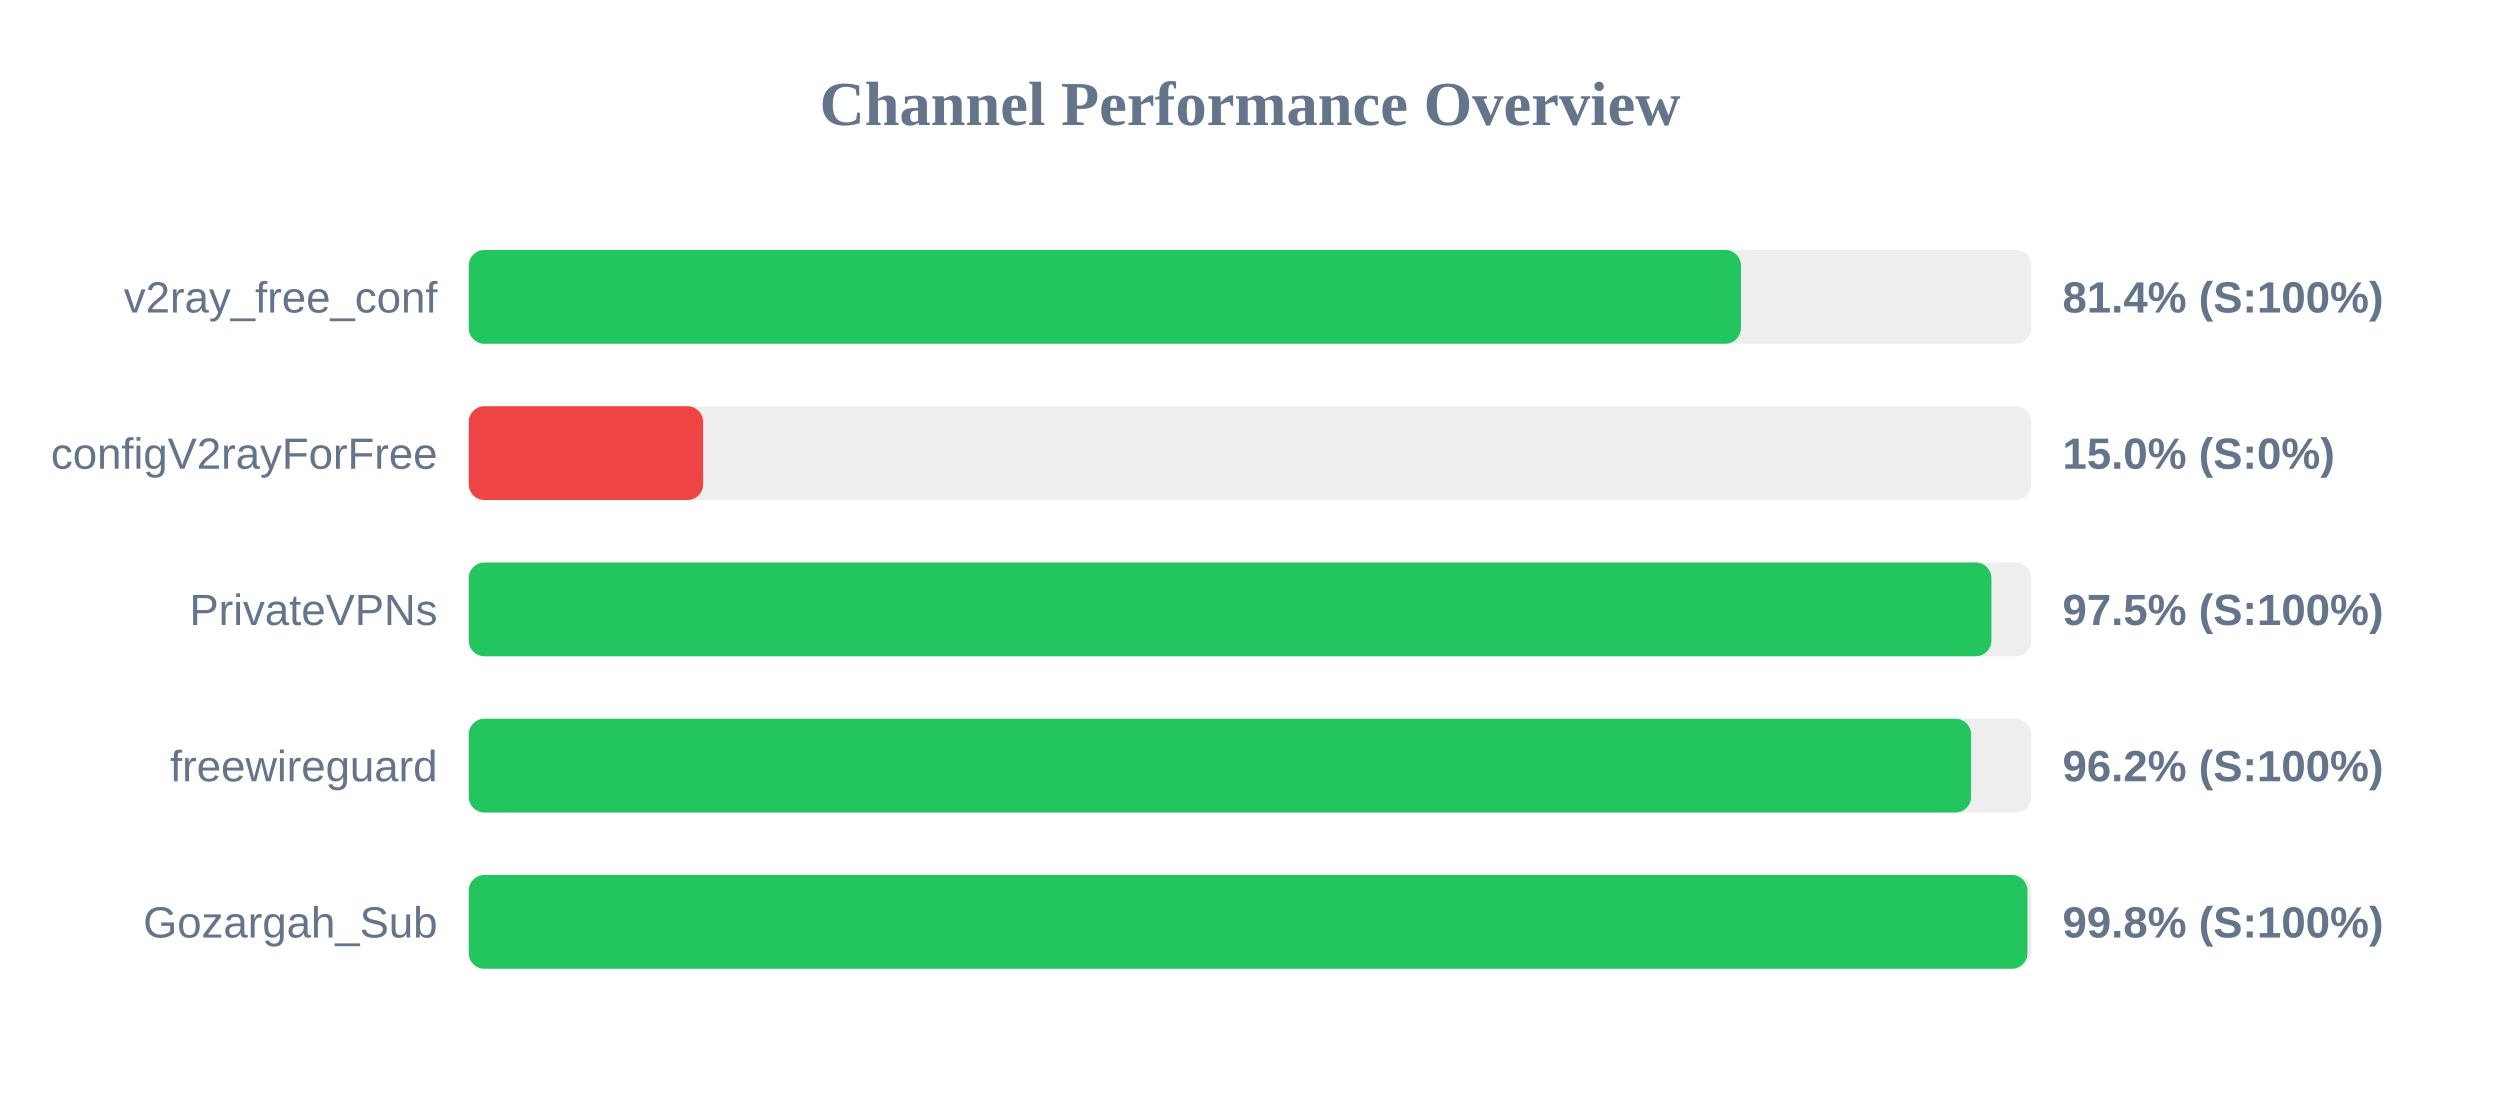
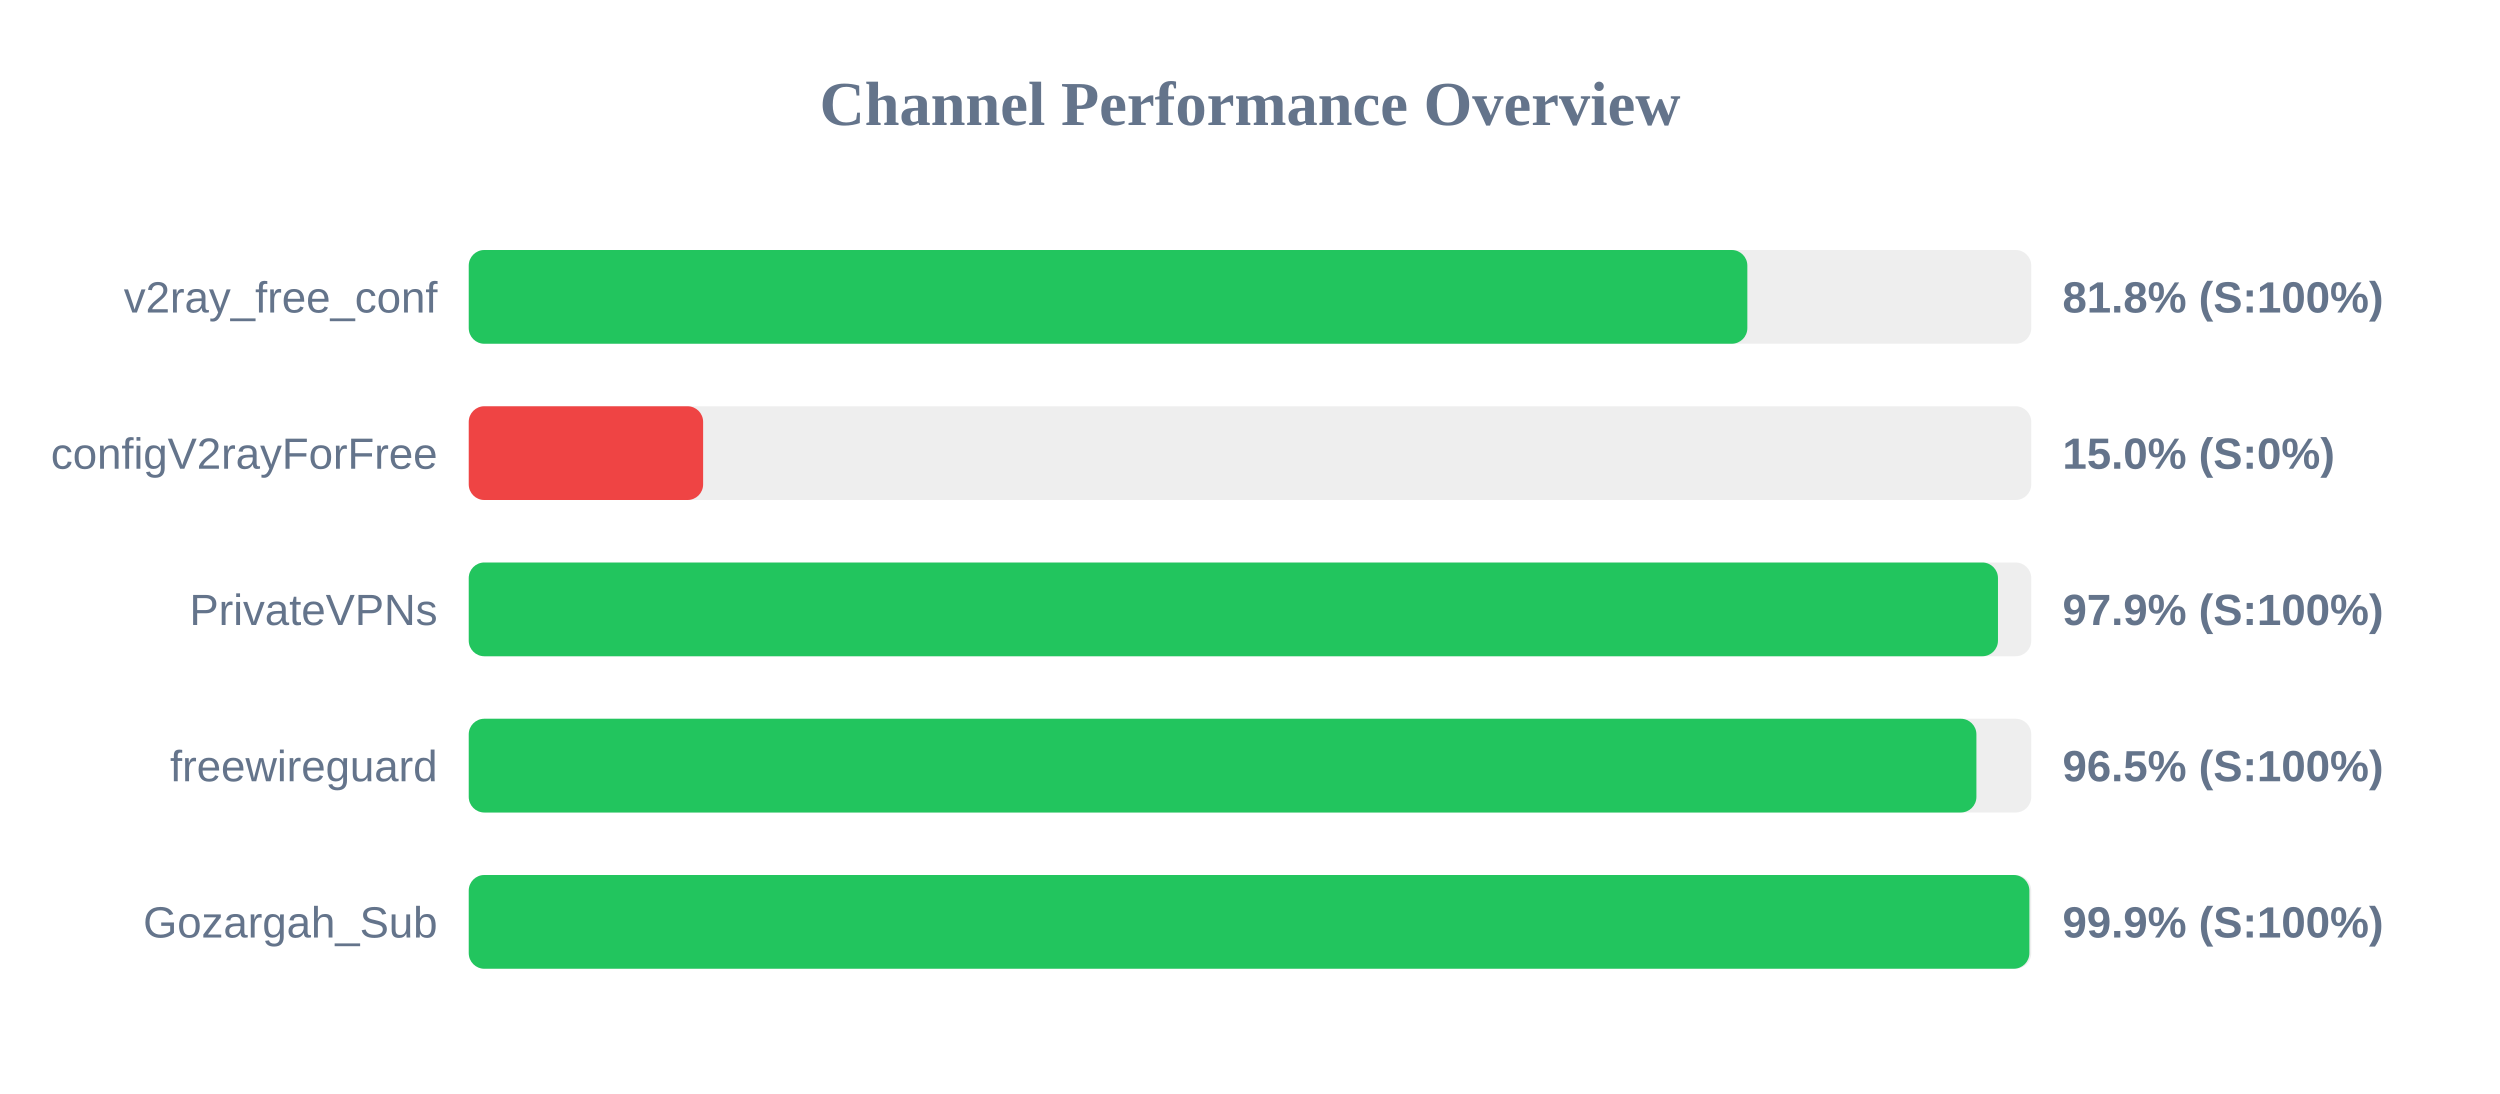
<svg xmlns="http://www.w3.org/2000/svg" width="800" height="350" version="1.1">
  <style>
        .row { font: 14px Arial; fill: #64748b; }
        .score { font: bold 14px Arial; fill: #64748b; }
    </style>
  <text x="400" y="40" text-anchor="middle" font-size="20px" font-weight="bold" fill="#64748b">Channel Performance Overview</text>
  <rect x="150" y="80" width="500" height="30" fill="#eee" rx="5" />
-   <rect x="150" y="80" width="407.1" height="30" fill="#22c55e" rx="5" />
+   <rect x="150" y="80" width="409.15" height="30" fill="#22c55e" rx="5" />
  <text x="140" y="100" text-anchor="end" class="row">v2ray_free_conf</text>
-   <text x="660" y="100" text-anchor="start" class="score">81.4% (S:100%)</text>
+   <text x="660" y="100" text-anchor="start" class="score">81.8% (S:100%)</text>
  <rect x="150" y="130" width="500" height="30" fill="#eee" rx="5" />
  <rect x="150" y="130" width="75.0" height="30" fill="#ef4444" rx="5" />
  <text x="140" y="150" text-anchor="end" class="row">configV2rayForFree</text>
  <text x="660" y="150" text-anchor="start" class="score">15.0% (S:0%)</text>
  <rect x="150" y="180" width="500" height="30" fill="#eee" rx="5" />
-   <rect x="150" y="180" width="487.25" height="30" fill="#22c55e" rx="5" />
+   <rect x="150" y="180" width="489.35" height="30" fill="#22c55e" rx="5" />
  <text x="140" y="200" text-anchor="end" class="row">PrivateVPNs</text>
-   <text x="660" y="200" text-anchor="start" class="score">97.5% (S:100%)</text>
+   <text x="660" y="200" text-anchor="start" class="score">97.9% (S:100%)</text>
  <rect x="150" y="230" width="500" height="30" fill="#eee" rx="5" />
-   <rect x="150" y="230" width="480.75" height="30" fill="#22c55e" rx="5" />
+   <rect x="150" y="230" width="482.45" height="30" fill="#22c55e" rx="5" />
  <text x="140" y="250" text-anchor="end" class="row">freewireguard</text>
-   <text x="660" y="250" text-anchor="start" class="score">96.2% (S:100%)</text>
+   <text x="660" y="250" text-anchor="start" class="score">96.5% (S:100%)</text>
  <rect x="150" y="280" width="500" height="30" fill="#eee" rx="5" />
-   <rect x="150" y="280" width="498.8" height="30" fill="#22c55e" rx="5" />
+   <rect x="150" y="280" width="499.4" height="30" fill="#22c55e" rx="5" />
  <text x="140" y="300" text-anchor="end" class="row">Gozargah_Sub</text>
-   <text x="660" y="300" text-anchor="start" class="score">99.8% (S:100%)</text>
+   <text x="660" y="300" text-anchor="start" class="score">99.9% (S:100%)</text>
</svg>
